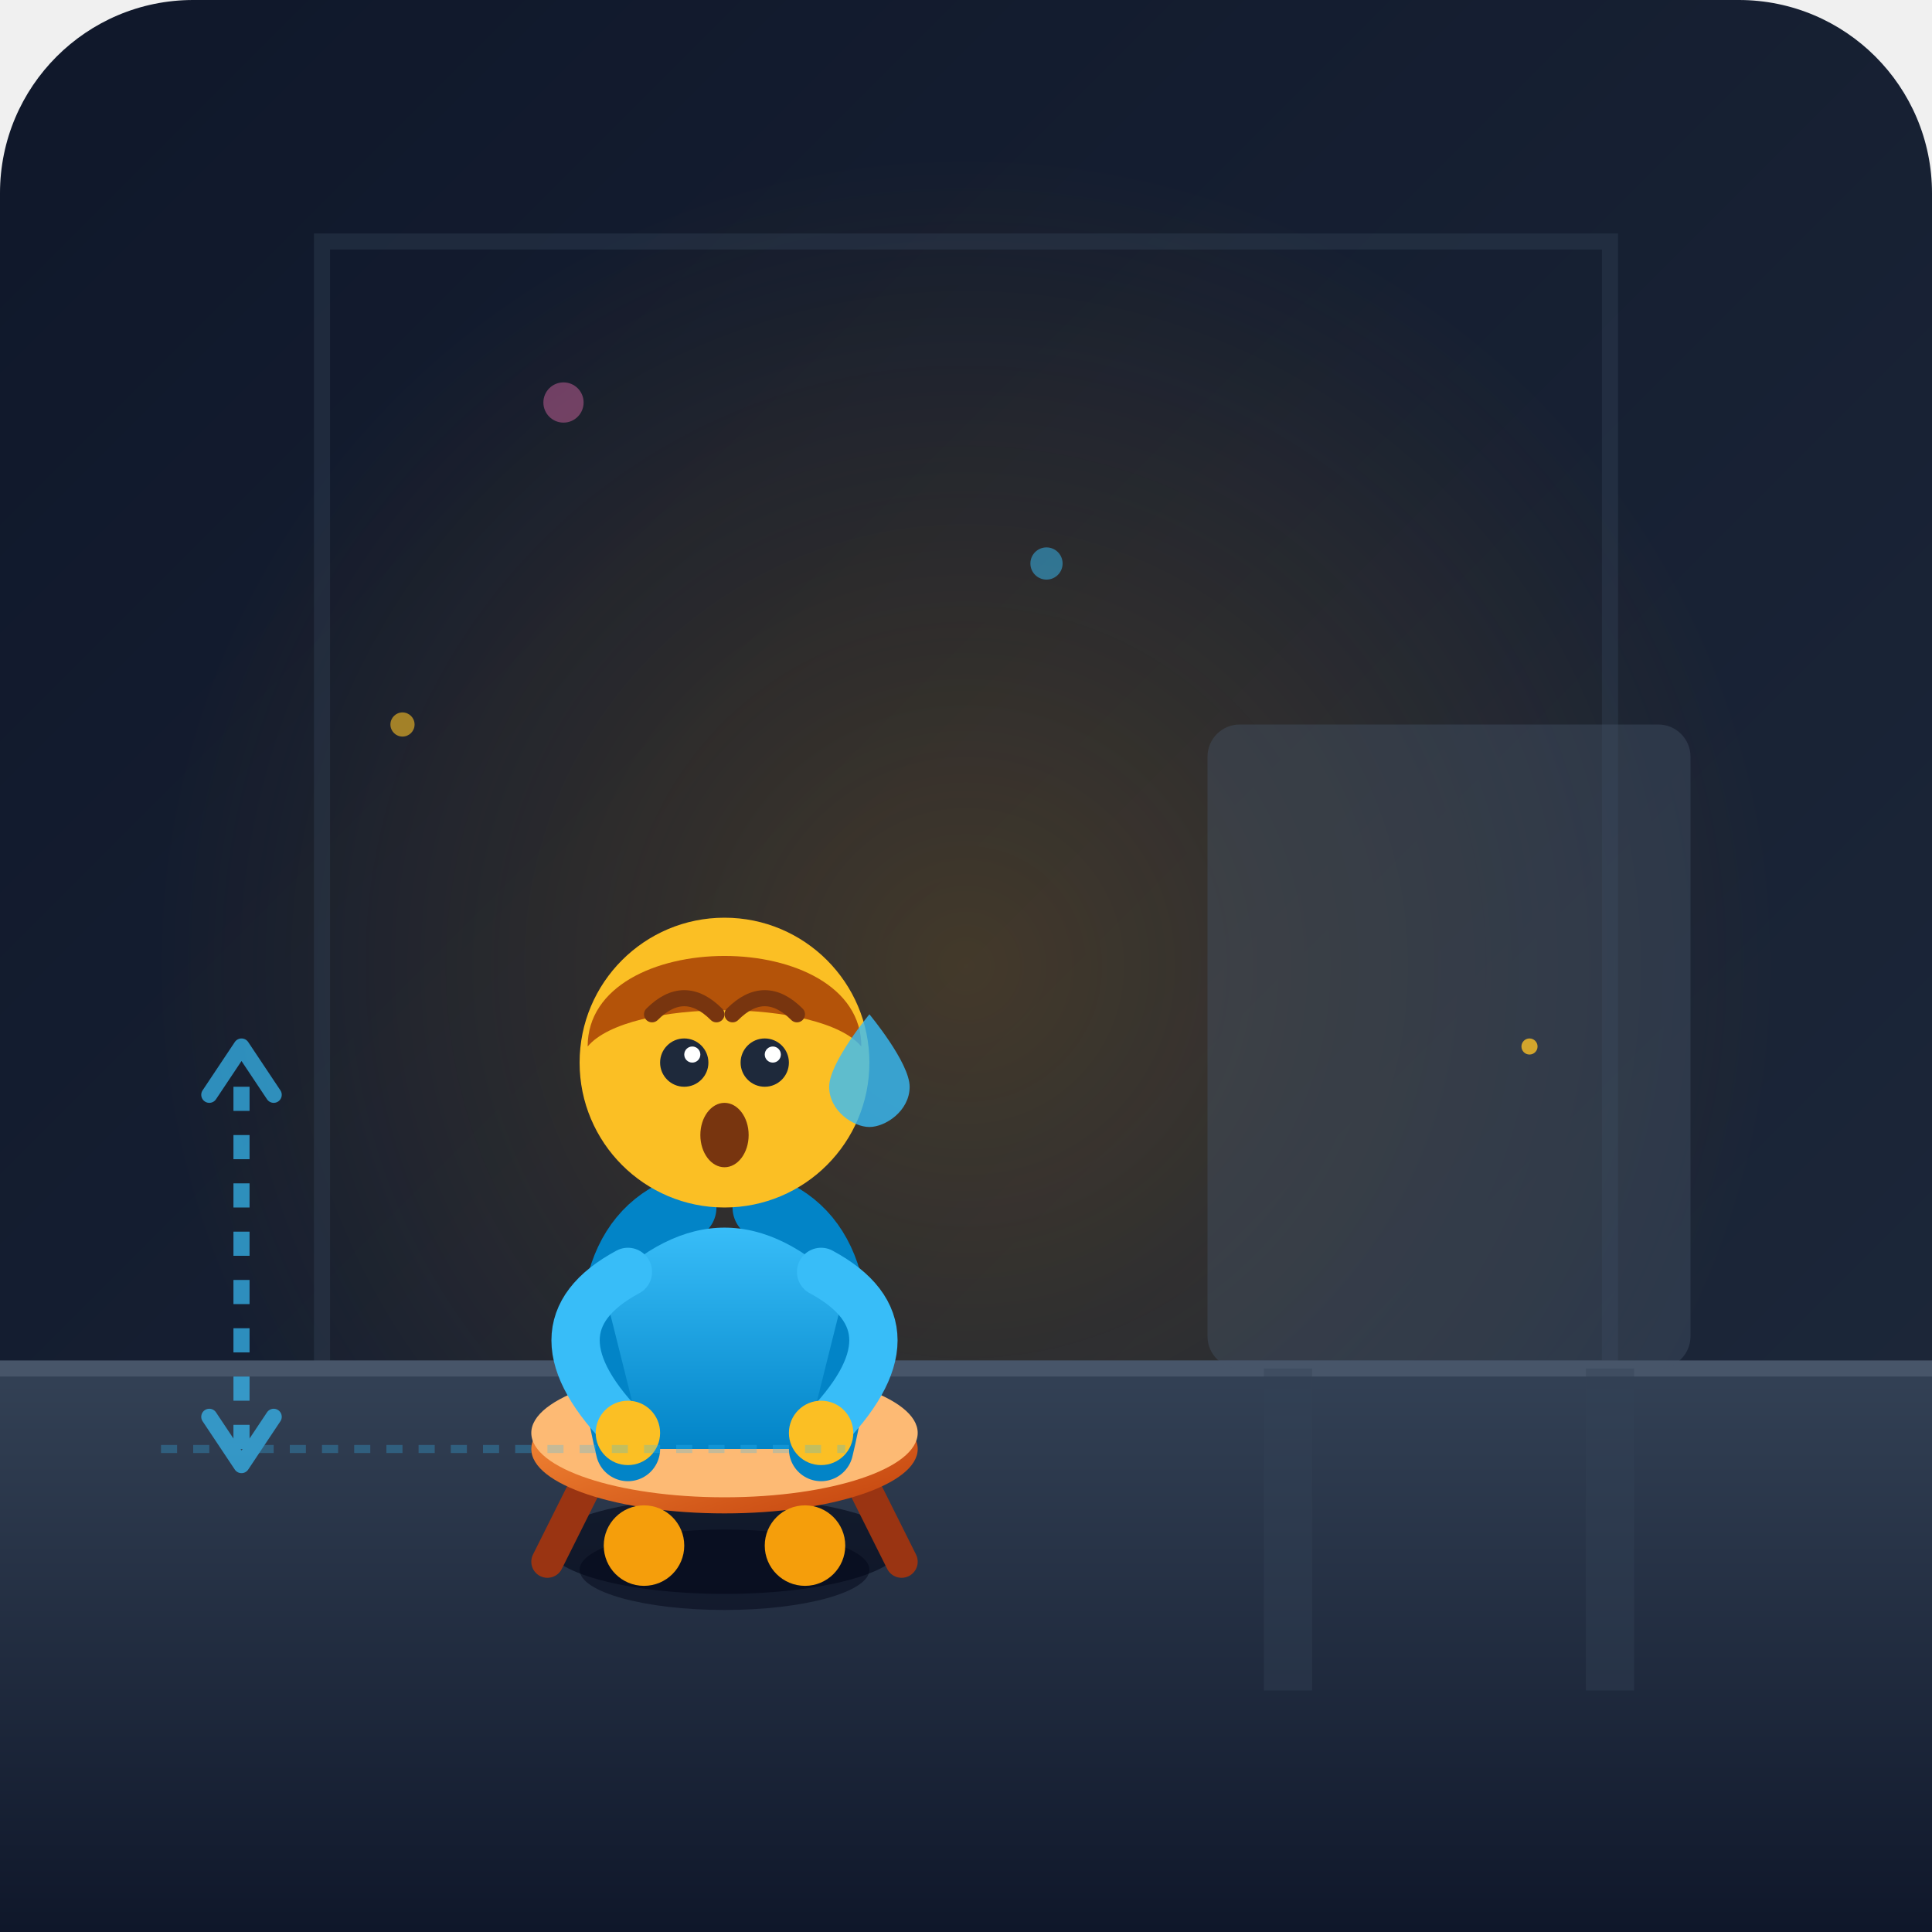
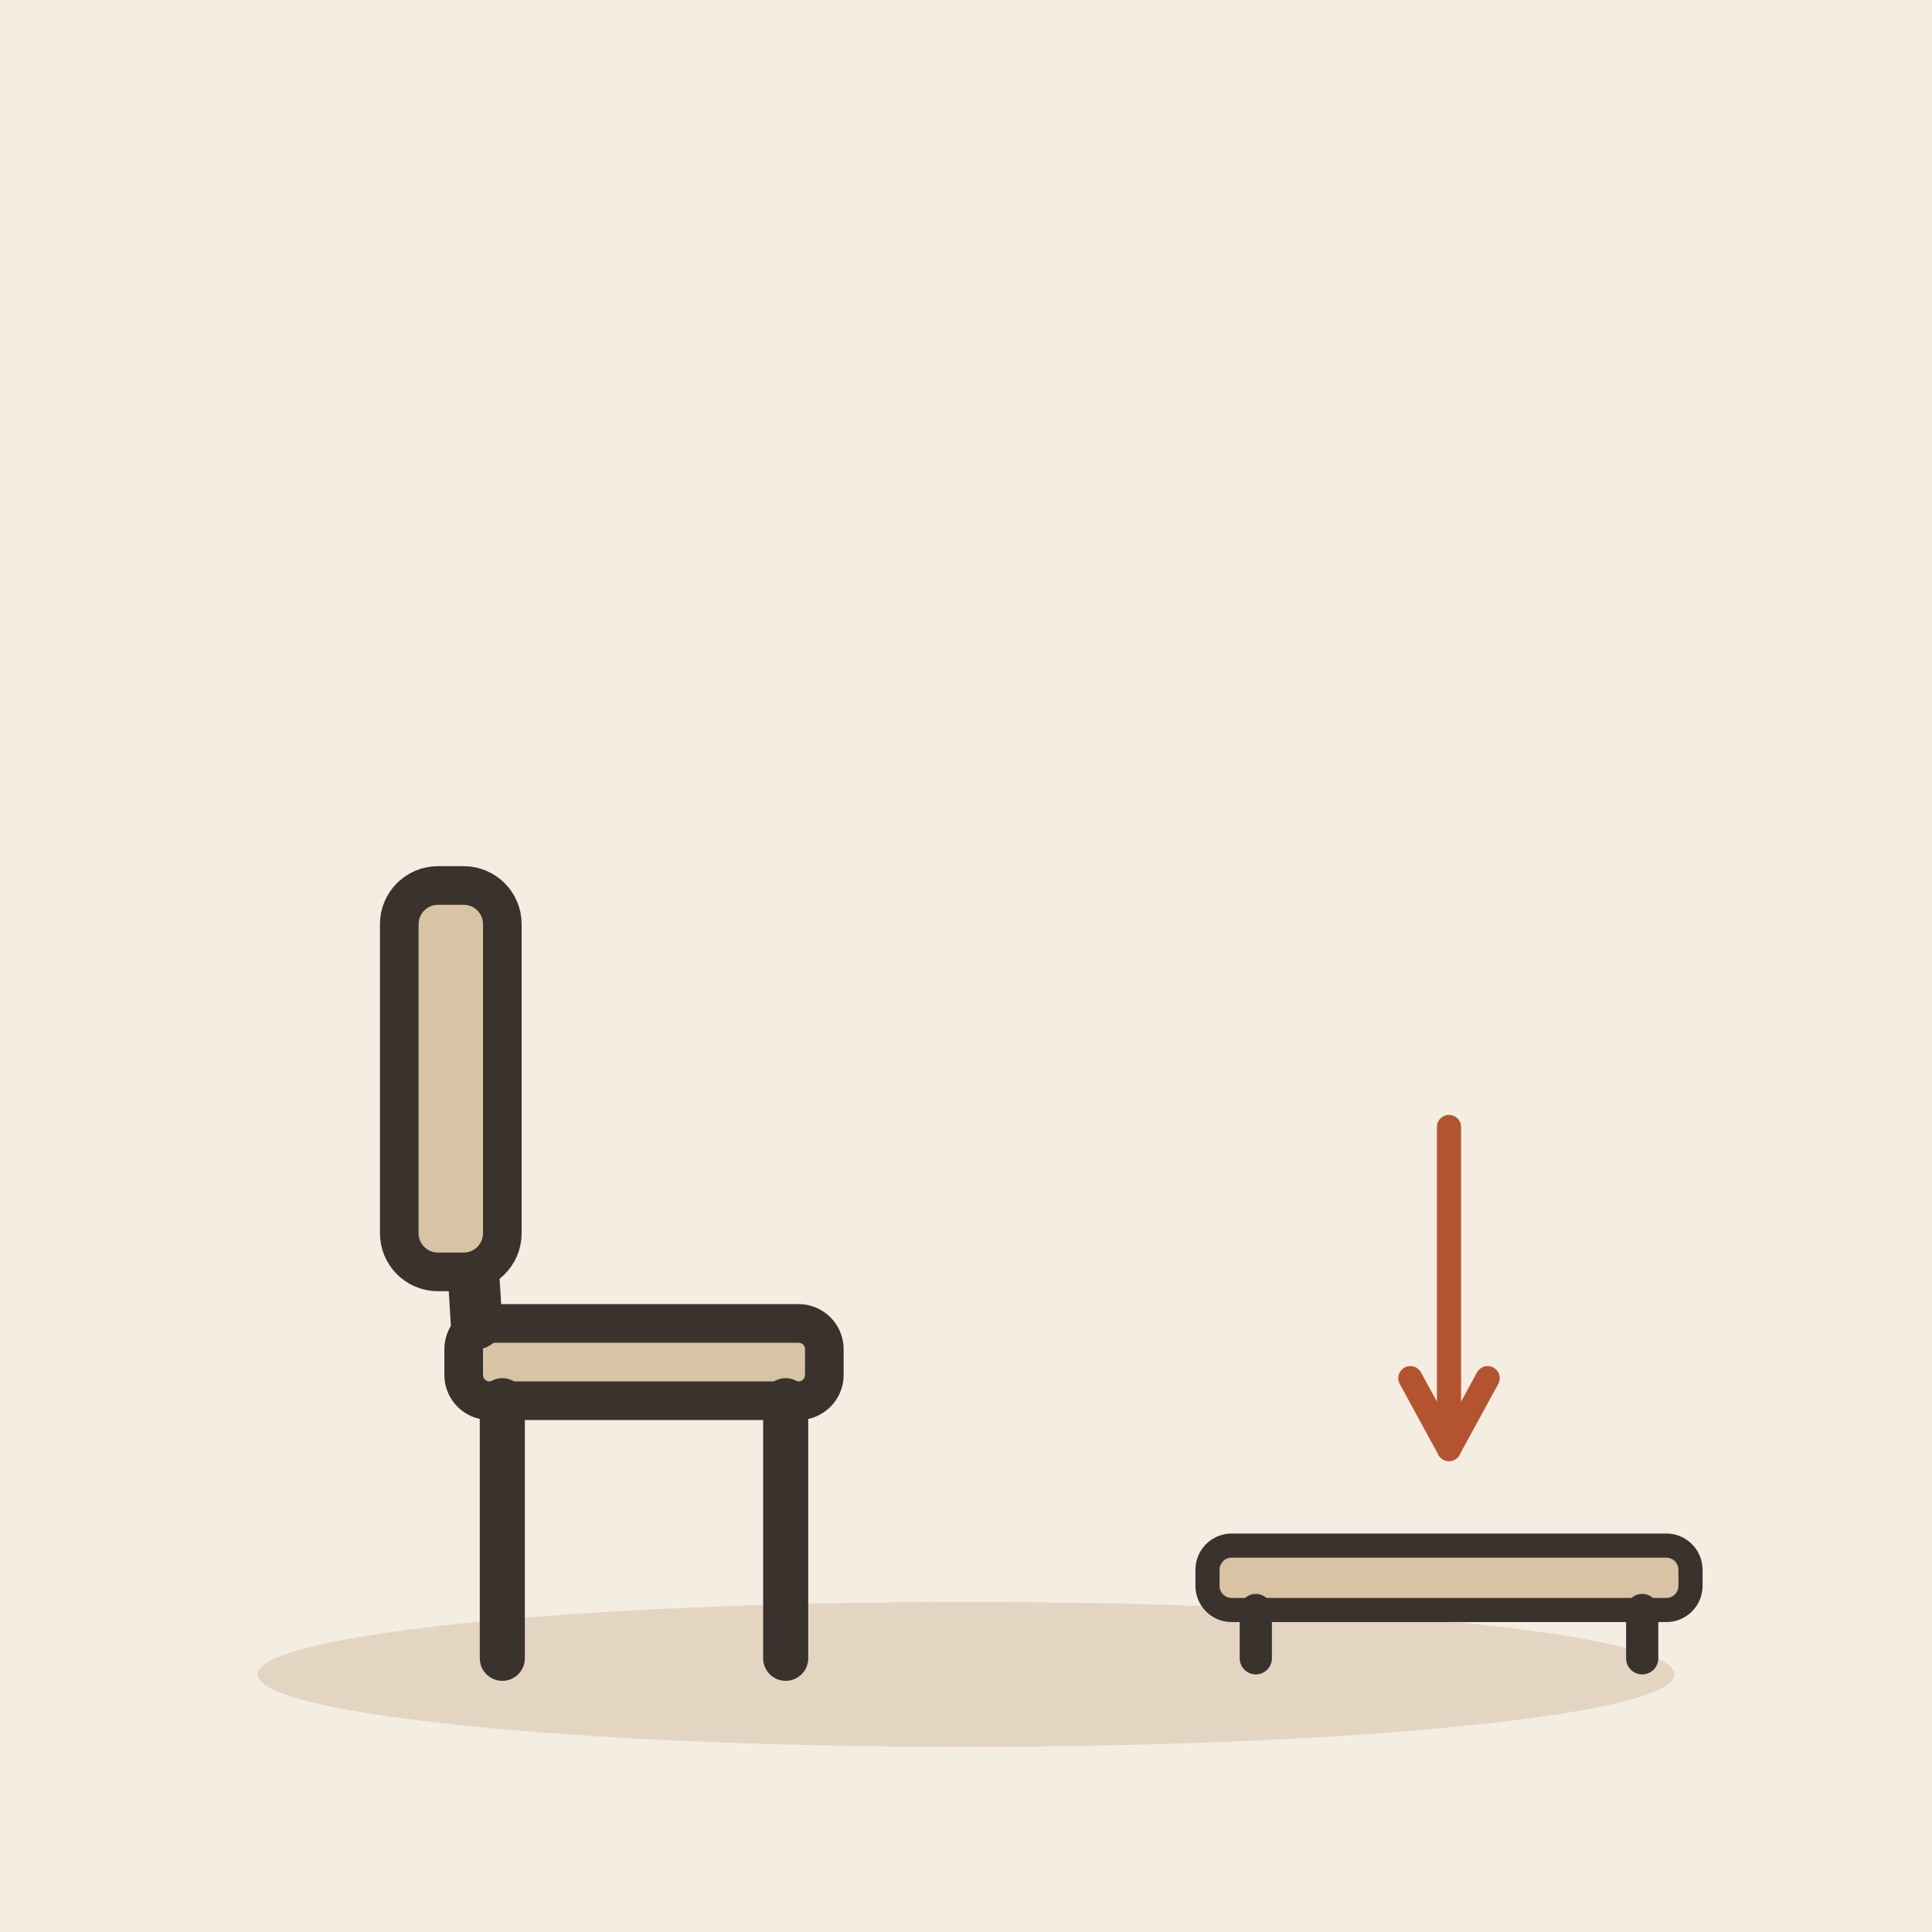
- <svg xmlns="http://www.w3.org/2000/svg" viewBox="0 0 240 240">
-   <defs>
-     <linearGradient id="bgGrad" x1="0" y1="0" x2="1" y2="1">
-       <stop offset="0%" stop-color="#0f172a" />
-       <stop offset="100%" stop-color="#1e293b" />
-     </linearGradient>
-     <linearGradient id="floorGrad" x1="0" y1="0" x2="0" y2="1">
-       <stop offset="0%" stop-color="#334155" />
-       <stop offset="100%" stop-color="#0f172a" />
-     </linearGradient>
-     <radialGradient id="glow" cx="0.5" cy="0.5" r="0.5">
-       <stop offset="0%" stop-color="#f59e0b" stop-opacity="0.2" />
-       <stop offset="100%" stop-color="#f59e0b" stop-opacity="0" />
-     </radialGradient>
-     <linearGradient id="shirtGrad" x1="0" y1="0" x2="0" y2="1">
-       <stop offset="0%" stop-color="#38bdf8" />
-       <stop offset="100%" stop-color="#0284c7" />
-     </linearGradient>
-     <linearGradient id="stoolGrad" x1="0" y1="0" x2="1" y2="1">
-       <stop offset="0%" stop-color="#fb923c" />
-       <stop offset="100%" stop-color="#c2410c" />
-     </linearGradient>
-   </defs>
-   <rect width="240" height="240" rx="24" fill="url(#bgGrad)" />
-   <circle cx="120" cy="120" r="100" fill="url(#glow)" />
-   <path d="M40 30 L200 30 L200 170 L40 170 Z" fill="none" stroke="#334155" stroke-width="2" stroke-opacity="0.4" />
-   <path d="M0 170 L240 170 L240 240 L0 240 Z" fill="url(#floorGrad)" />
-   <line x1="0" y1="170" x2="240" y2="170" stroke="#475569" stroke-width="2" />
-   <g opacity="0.4">
-     <rect x="150" y="90" width="60" height="80" rx="4" fill="#475569" />
-     <line x1="160" y1="170" x2="160" y2="210" stroke="#334155" stroke-width="6" />
-     <line x1="200" y1="170" x2="200" y2="210" stroke="#334155" stroke-width="6" />
+ <svg xmlns="http://www.w3.org/2000/svg" viewBox="0 0 240 240" data-style="editorial">
+   <rect width="240" height="240" fill="#F4EDE2" />
+   <ellipse cx="120" cy="208" rx="88" ry="9" fill="#E3D5C1" />
+   <g transform="translate(80 206) scale(1.6 1.6)">
+     <rect x="-14" y="-26" width="28" height="6" rx="2" fill="#D8C3A5" stroke="#3A332D" stroke-width="3" stroke-linecap="round" stroke-linejoin="round" />
+     <path d="M-11 -20L-11 0" stroke="#3A332D" stroke-width="3.5" stroke-linecap="round" fill="none" />
+     <path d="M11 -20L11 0" stroke="#3A332D" stroke-width="3.5" stroke-linecap="round" fill="none" />
+     <path d="M-13 -26L-15 -58" stroke="#3A332D" stroke-width="4" stroke-linecap="round" fill="none" />
+     <rect x="-19" y="-60" width="8" height="30" rx="3" fill="#D8C3A5" stroke="#3A332D" stroke-width="3" stroke-linecap="round" stroke-linejoin="round" />
  </g>
-   <g id="low-chair">
-     <ellipse cx="90" cy="192" rx="22" ry="6" fill="#020617" opacity="0.6" />
-     <line x1="75" y1="180" x2="68" y2="194" stroke="#9a3412" stroke-width="4" stroke-linecap="round" />
-     <line x1="105" y1="180" x2="112" y2="194" stroke="#9a3412" stroke-width="4" stroke-linecap="round" />
-     <ellipse cx="90" cy="180" rx="24" ry="8" fill="url(#stoolGrad)" />
-     <ellipse cx="90" cy="178" rx="24" ry="8" fill="#fdba74" />
+   <g transform="translate(180 206)">
+     <rect x="-30" y="-14" width="60" height="8" rx="3" fill="#D8C3A5" stroke="#3A332D" stroke-width="3" stroke-linecap="round" stroke-linejoin="round" />
+     <path d="M-24 -6L-24 0" stroke="#3A332D" stroke-width="4" stroke-linecap="round" fill="none" />
+     <path d="M24 -6L24 0" stroke="#3A332D" stroke-width="4" stroke-linecap="round" fill="none" />
  </g>
-   <g id="character">
-     <ellipse cx="90" cy="195" rx="18" ry="5" fill="#020617" opacity="0.5" />
-     <path d="M 78 180 Q 72 155 85 150" fill="none" stroke="#0284c7" stroke-width="8" stroke-linecap="round" />
-     <path d="M 102 180 Q 108 155 95 150" fill="none" stroke="#0284c7" stroke-width="8" stroke-linecap="round" />
-     <circle cx="80" cy="192" r="5" fill="#f59e0b" />
-     <circle cx="100" cy="192" r="5" fill="#f59e0b" />
-     <path d="M 75 160 Q 90 145 105 160 L 100 180 L 80 180 Z" fill="url(#shirtGrad)" />
-     <path d="M 78 158 Q 65 165 78 178" fill="none" stroke="#38bdf8" stroke-width="6" stroke-linecap="round" />
-     <path d="M 102 158 Q 115 165 102 178" fill="none" stroke="#38bdf8" stroke-width="6" stroke-linecap="round" />
-     <circle cx="78" cy="178" r="4" fill="#fbbf24" />
-     <circle cx="102" cy="178" r="4" fill="#fbbf24" />
-     <circle cx="90" cy="132" r="18" fill="#fbbf24" />
-     <path d="M 73 130 C 73 115 107 115 107 130 C 102 124 78 124 73 130 Z" fill="#b45309" />
-     <path d="M 81 126 Q 85 122 89 126" fill="none" stroke="#78350f" stroke-width="2" stroke-linecap="round" />
-     <path d="M 91 126 Q 95 122 99 126" fill="none" stroke="#78350f" stroke-width="2" stroke-linecap="round" />
-     <circle cx="85" cy="132" r="3" fill="#1e293b" />
-     <circle cx="95" cy="132" r="3" fill="#1e293b" />
-     <circle cx="86" cy="131" r="1" fill="#ffffff" />
-     <circle cx="96" cy="131" r="1" fill="#ffffff" />
-     <path d="M 108 126 C 108 126 113 132 113 135 C 113 138 110 140 108 140 C 106 140 103 138 103 135 C 103 132 108 126 108 126 Z" fill="#38bdf8" opacity="0.8" />
-     <ellipse cx="90" cy="141" rx="3" ry="4" fill="#78350f" />
-   </g>
-   <g opacity="0.7">
-     <line x1="30" y1="180" x2="30" y2="132" stroke="#38bdf8" stroke-width="2" stroke-dasharray="3 3" />
-     <polyline points="26,136 30,130 34,136" fill="none" stroke="#38bdf8" stroke-width="2" stroke-linecap="round" stroke-linejoin="round" />
-     <polyline points="26,176 30,182 34,176" fill="none" stroke="#38bdf8" stroke-width="2" stroke-linecap="round" stroke-linejoin="round" />
-     <line x1="20" y1="180" x2="105" y2="180" stroke="#38bdf8" stroke-width="1" stroke-dasharray="2 2" opacity="0.4" />
-   </g>
-   <circle cx="50" cy="90" r="1.5" fill="#fbbf24" opacity="0.6" />
-   <circle cx="130" cy="70" r="2" fill="#38bdf8" opacity="0.5" />
-   <circle cx="190" cy="130" r="1" fill="#fbbf24" opacity="0.8" />
-   <circle cx="70" cy="50" r="2.5" fill="#f472b6" opacity="0.4" />
+   <path d="M180 140L180 180" stroke="#B4532F" stroke-width="3" stroke-linecap="round" fill="none" />
+   <path d="M175.2 171.2L180 180L184.8 171.2" fill="none" stroke="#B4532F" stroke-width="3" stroke-linecap="round" stroke-linejoin="round" />
</svg>
